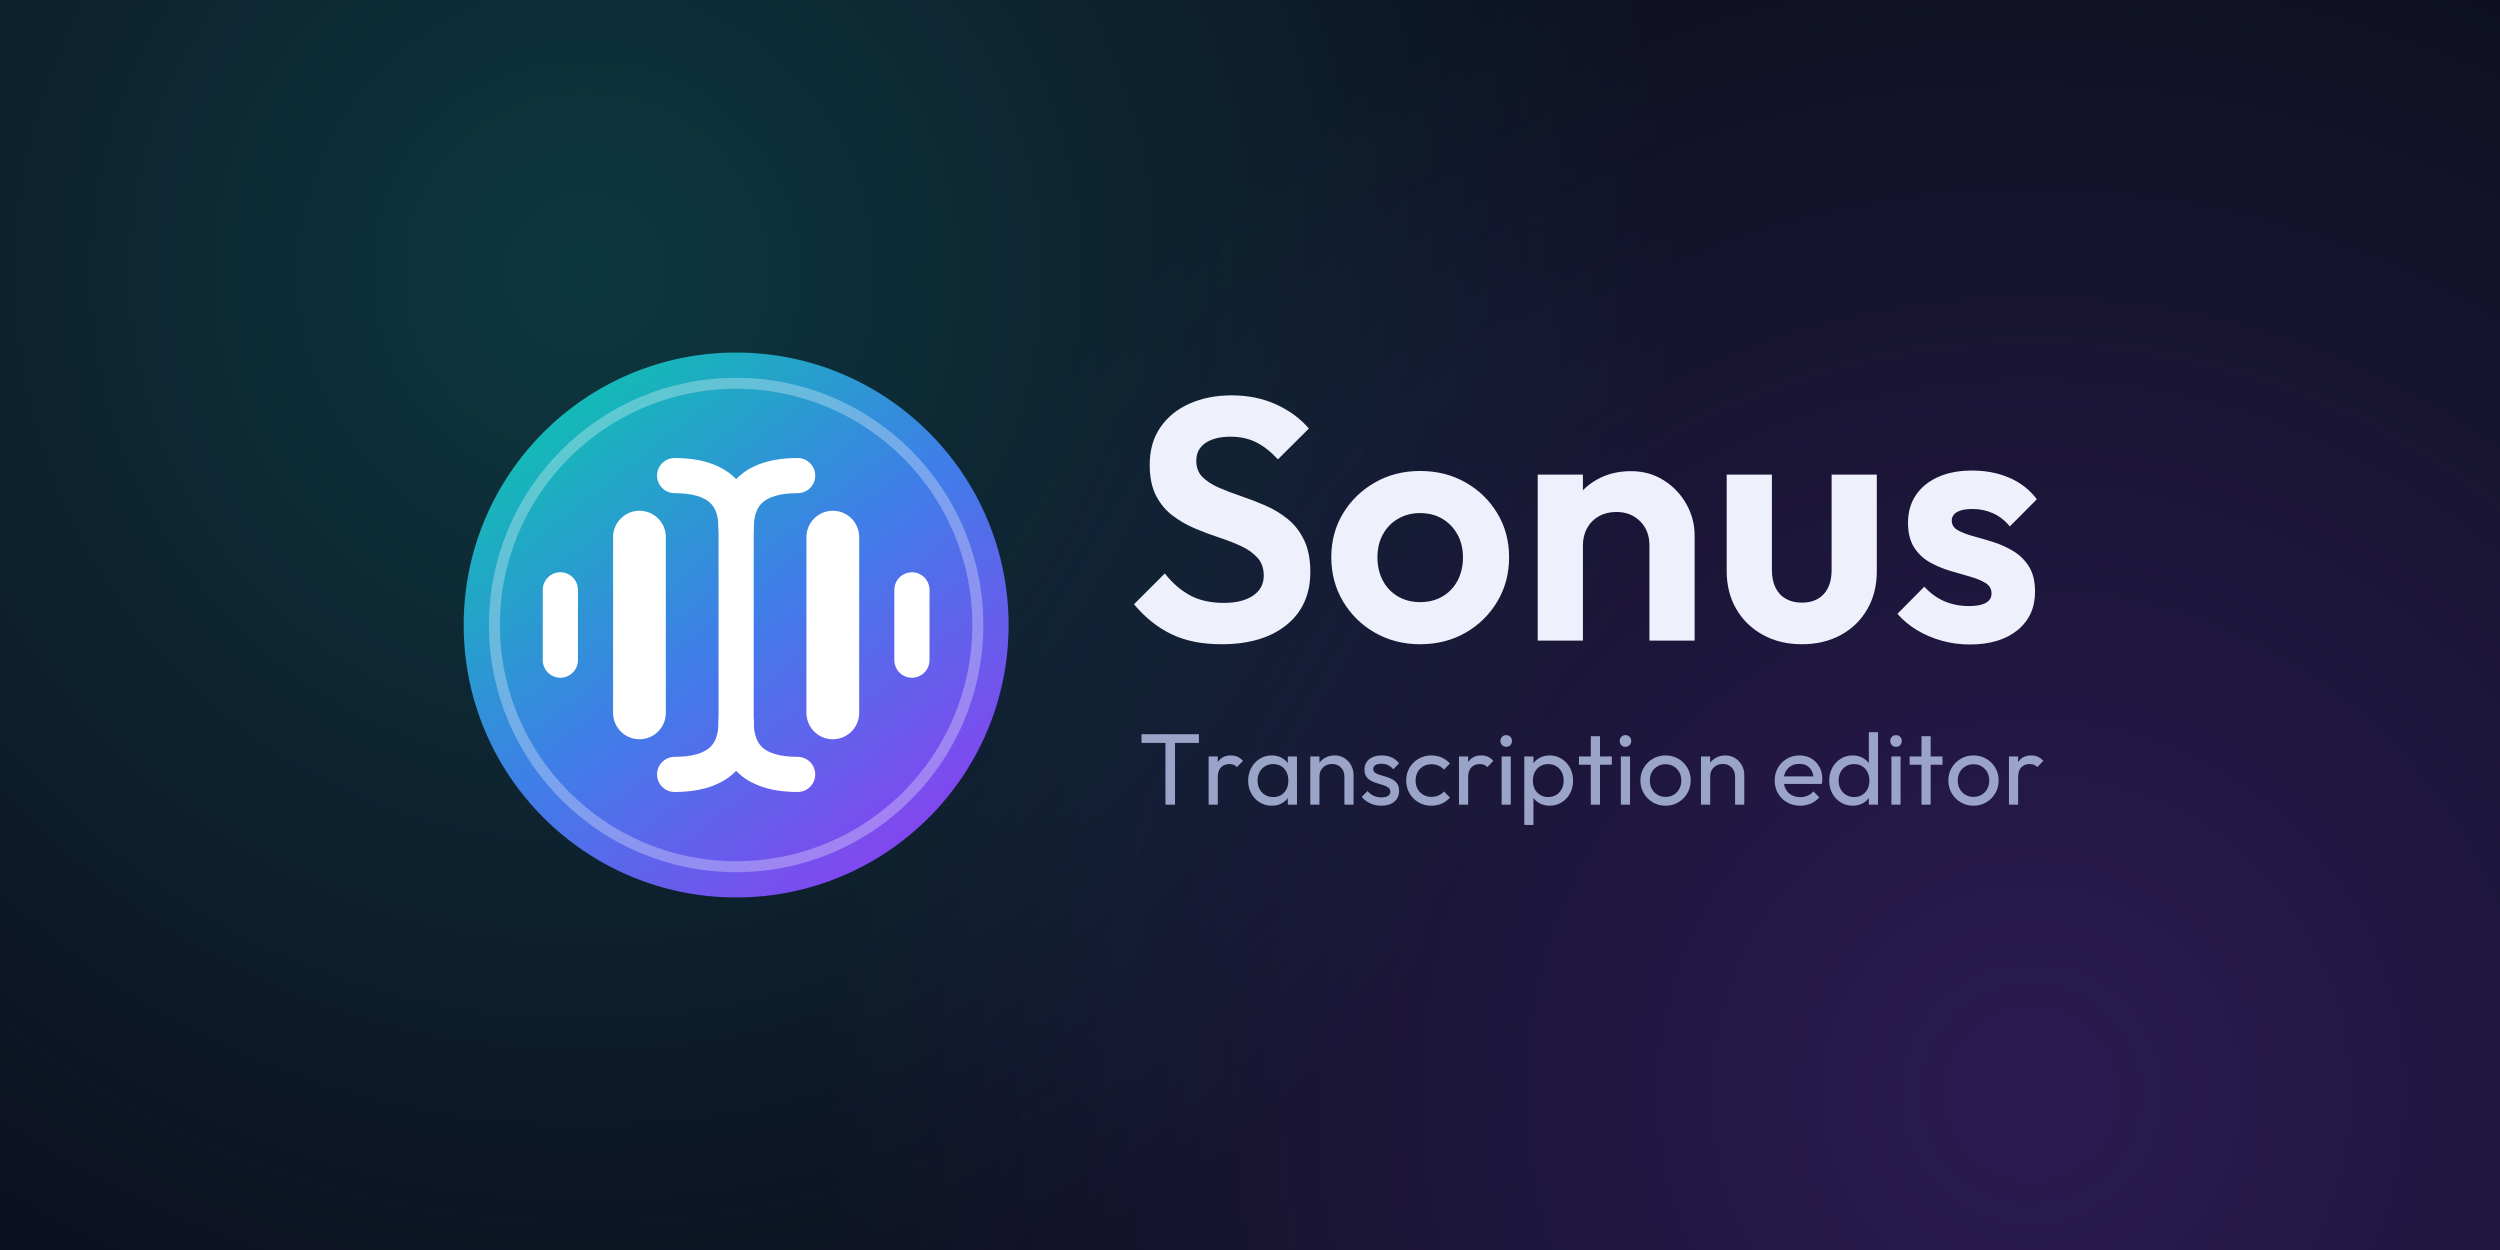
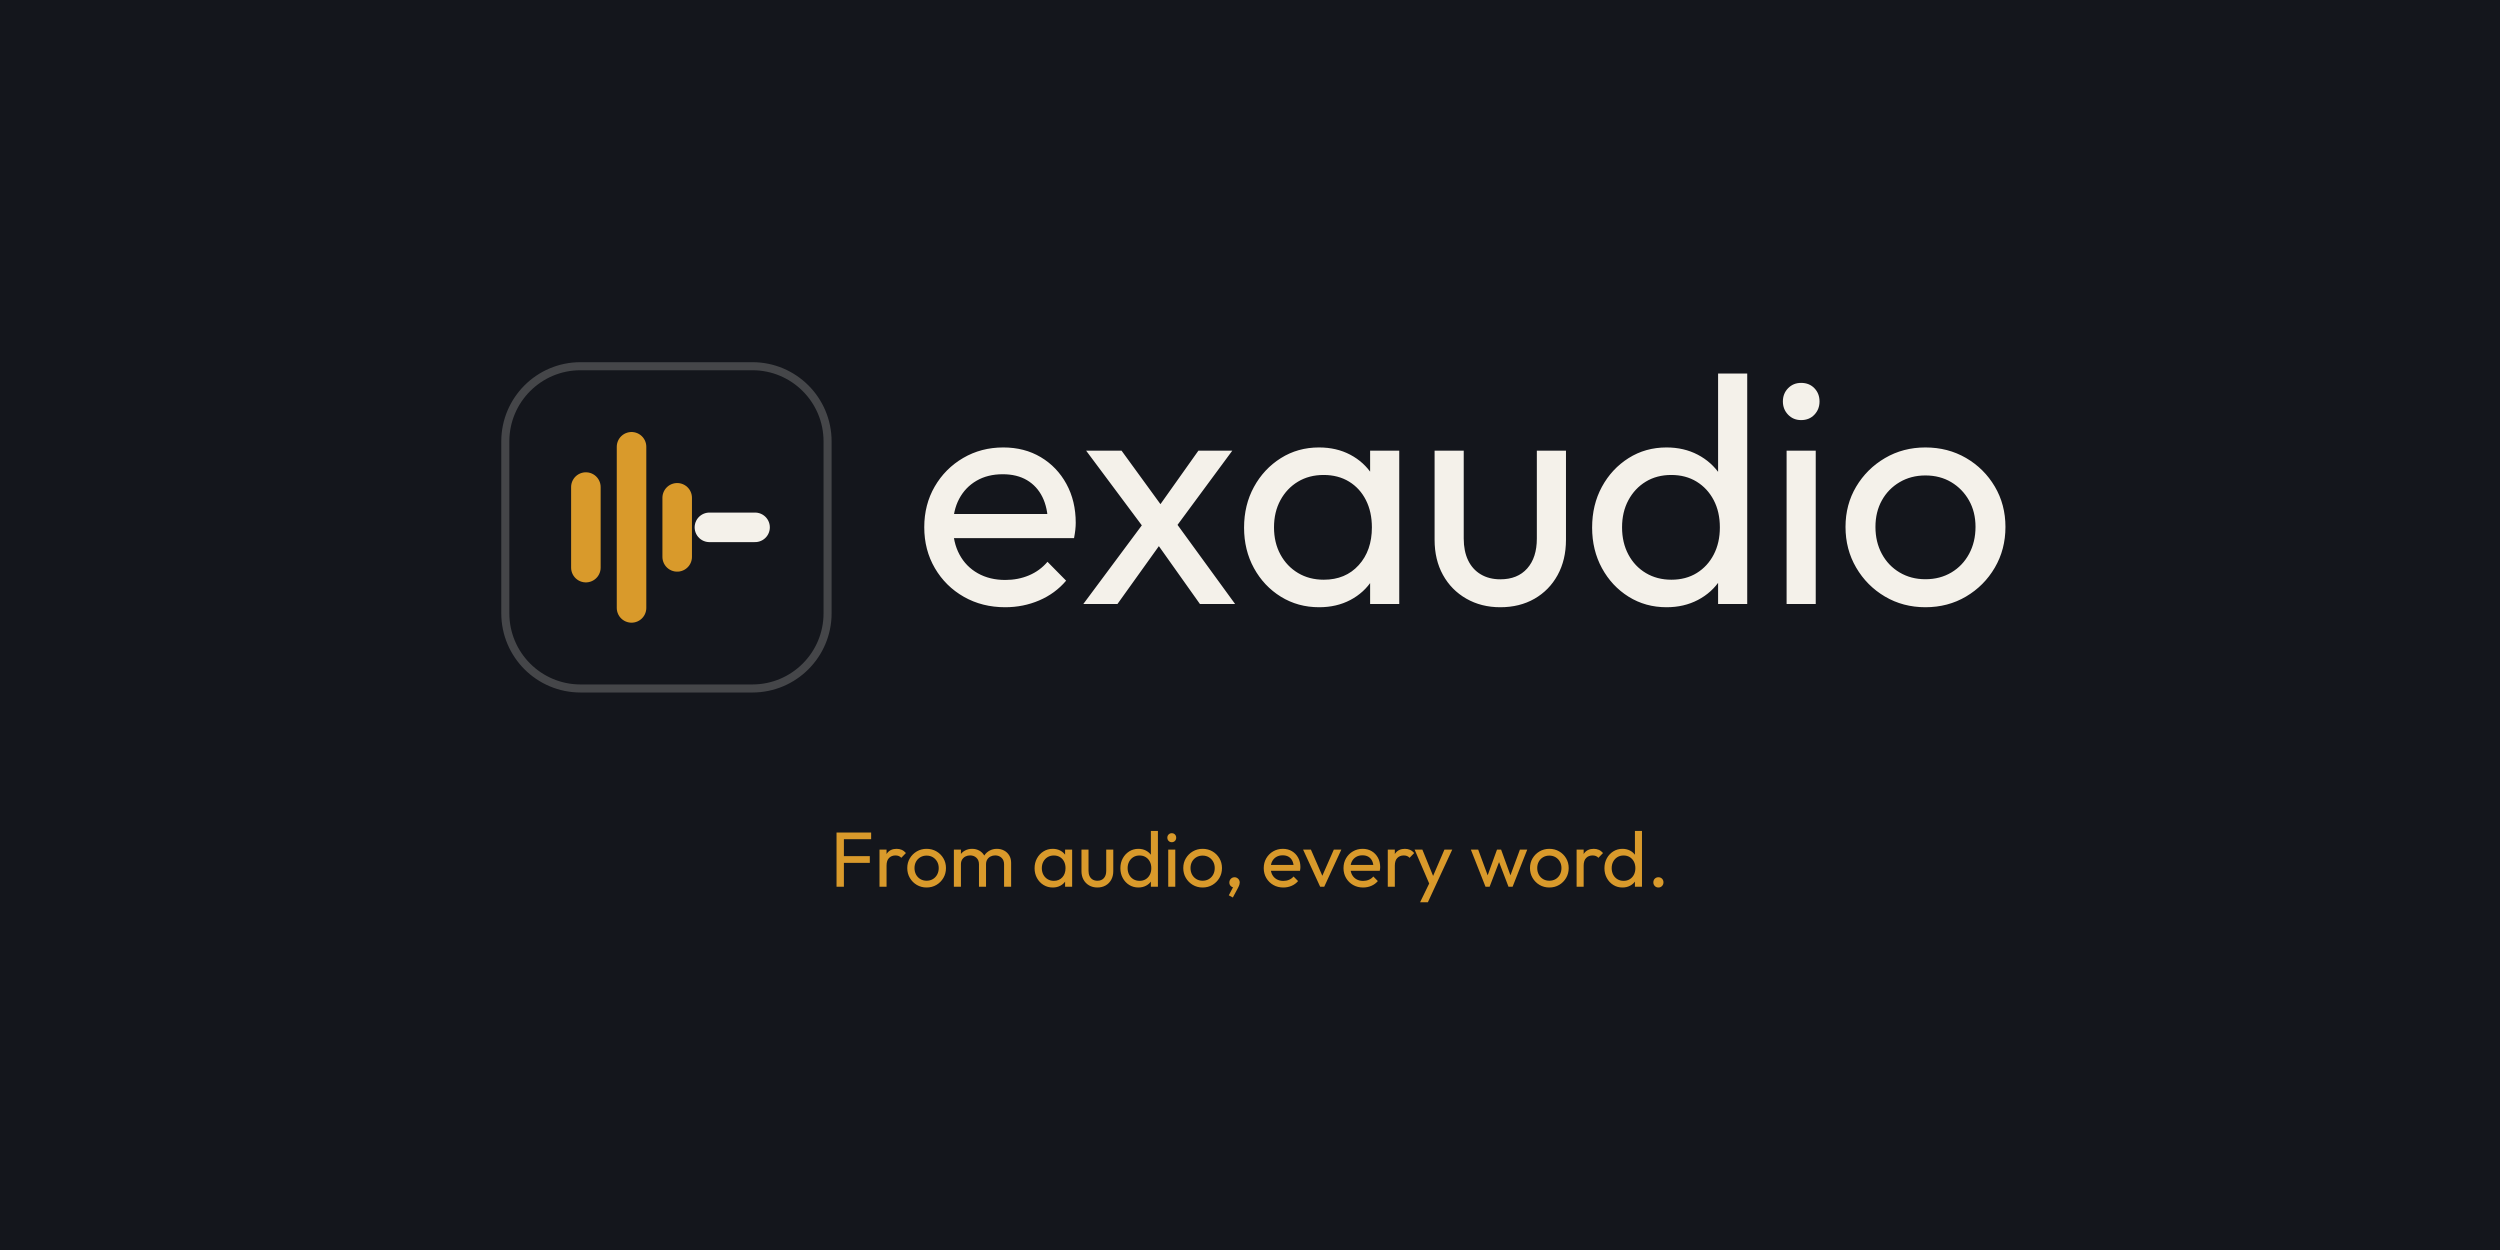
<svg xmlns="http://www.w3.org/2000/svg" viewBox="0 0 1280 640" width="1280" height="640">
-   <defs>
-     <linearGradient id="sonus-disk" x1="10" y1="4" x2="54" y2="60" gradientUnits="userSpaceOnUse">
-       <stop offset="0" stop-color="#0ec2b0" />
-       <stop offset=".5" stop-color="#3f7ee8" />
-       <stop offset="1" stop-color="#8b3ff0" />
-     </linearGradient>
-     <radialGradient id="glow-teal" cx="300" cy="140" r="560" gradientUnits="userSpaceOnUse">
-       <stop offset="0" stop-color="#0ec2b0" stop-opacity=".22" />
-       <stop offset="1" stop-color="#0ec2b0" stop-opacity="0" />
-     </radialGradient>
-     <radialGradient id="glow-violet" cx="1040" cy="560" r="620" gradientUnits="userSpaceOnUse">
-       <stop offset="0" stop-color="#8b3ff0" stop-opacity=".24" />
-       <stop offset="1" stop-color="#8b3ff0" stop-opacity="0" />
-     </radialGradient>
-   </defs>
-   <rect width="1280" height="640" fill="#0d1020" />
-   <rect width="1280" height="640" fill="url(#glow-teal)" />
-   <rect width="1280" height="640" fill="url(#glow-violet)" />
-   <g transform="translate(232.9 176.0) scale(4.5)">
-     <circle cx="32" cy="32" r="31" fill="url(#sonus-disk)" />
-     <circle cx="32" cy="32" r="27.5" fill="none" stroke="#fff" stroke-opacity=".3" stroke-width="1.25" />
-     <g fill="none" stroke="#fff" stroke-linecap="round" stroke-linejoin="round">
-       <path d="M12 28V36M52 28V36" stroke-width="4" />
-       <path d="M21 22V42M43 22V42" stroke-width="6" />
-       <path d="M32 20V44" stroke-width="4" />
-       <path d="M25 15Q32 15 32 21Q32 15 39 15M25 49Q32 49 32 43Q32 49 39 49" stroke-width="4" />
+   <rect width="1280" height="640" fill="#14161C" />
+   <g transform="translate(253.2206 182) scale(2.75)">
+     <rect x="2" y="2" width="60" height="60" rx="14" fill="#14161C" />
+     <g stroke="#D99A2B" stroke-width="5.5" stroke-linecap="round">
+       <path d="M17 24.5V39.5" />
+       <path d="M25.5 17V47" />
+       <path d="M34 26.5V37.5" />
    </g>
+     <path d="M40 32H48.5" stroke="#F4F1EA" stroke-width="5.5" stroke-linecap="round" />
+     <rect x="2" y="2" width="60" height="60" rx="14" fill="none" stroke="#F4F1EA" stroke-opacity="0.22" stroke-width="1.5" />
  </g>
-   <path fill="#eef1fb" transform="translate(576.9 328)" d="M48.49 1.85Q33.53 1.85 22.9 -3.28Q12.28 -8.4 3.7 -18.61L19.49 -34.41Q25.04 -27.24 32.21 -23.28Q39.38 -19.32 49.72 -19.32Q59.18 -19.32 64.66 -23.03Q70.14 -26.75 70.14 -33.26Q70.14 -38.85 66.97 -42.39Q63.8 -45.94 58.61 -48.36Q53.42 -50.78 47.17 -52.82Q40.92 -54.87 34.69 -57.53Q28.47 -60.19 23.28 -64.17Q18.08 -68.16 14.92 -74.38Q11.75 -80.61 11.75 -90.07Q11.75 -101.29 17.23 -109.23Q22.7 -117.17 32.21 -121.37Q41.71 -125.58 53.72 -125.58Q66.35 -125.58 76.56 -120.89Q86.77 -116.2 93.24 -108.59L77.4 -92.8Q71.98 -98.69 66.24 -101.55Q60.5 -104.41 53.24 -104.41Q45.01 -104.41 40.3 -101.2Q35.6 -97.99 35.6 -92.09Q35.6 -86.94 38.76 -83.78Q41.93 -80.61 47.12 -78.34Q52.32 -76.08 58.56 -73.96Q64.81 -71.85 71.04 -69.15Q77.26 -66.44 82.46 -62.22Q87.65 -57.99 90.82 -51.44Q93.98 -44.88 93.98 -35.11Q93.98 -17.91 81.8 -8.03Q69.61 1.85 48.49 1.85ZM150.22 1.85Q137.41 1.85 127.09 -4.05Q116.78 -9.94 110.75 -20.06Q104.72 -30.18 104.72 -42.68Q104.72 -55.18 110.73 -65.12Q116.73 -75.06 127.05 -80.96Q137.37 -86.86 150.17 -86.86Q163.11 -86.86 173.4 -81.03Q183.7 -75.2 189.73 -65.19Q195.76 -55.18 195.76 -42.68Q195.76 -30.18 189.75 -20.06Q183.74 -9.94 173.45 -4.05Q163.15 1.85 150.22 1.85ZM150.17 -19.71Q156.68 -19.71 161.66 -22.62Q166.63 -25.52 169.38 -30.73Q172.13 -35.95 172.13 -42.64Q172.13 -49.32 169.29 -54.41Q166.45 -59.49 161.57 -62.39Q156.68 -65.3 150.17 -65.3Q143.84 -65.3 138.86 -62.37Q133.89 -59.44 131.12 -54.36Q128.35 -49.28 128.35 -42.59Q128.35 -35.95 131.12 -30.73Q133.89 -25.52 138.86 -22.62Q143.84 -19.71 150.17 -19.71ZM267.61 0V-48.71Q267.61 -56.32 262.86 -61.09Q258.1 -65.87 250.7 -65.87Q245.66 -65.87 241.79 -63.71Q237.91 -61.56 235.73 -57.66Q233.55 -53.77 233.55 -48.71L224.53 -53.37Q224.53 -63.27 228.87 -70.77Q233.2 -78.28 240.84 -82.52Q248.48 -86.77 258.16 -86.77Q267.56 -86.77 274.93 -82.1Q282.3 -77.44 286.53 -69.92Q290.75 -62.39 290.75 -53.86V0ZM210.41 0V-85.01H233.55V0ZM345.62 1.85Q334.45 1.85 325.71 -2.95Q316.98 -7.74 312.07 -16.19Q307.16 -24.64 307.16 -35.69V-85.01H330.31V-36.26Q330.31 -30.97 332.11 -27.22Q333.9 -23.47 337.39 -21.46Q340.87 -19.45 345.66 -19.45Q352.88 -19.45 356.88 -23.85Q360.89 -28.25 360.89 -36.26V-85.01H384.03V-35.68Q384.03 -24.51 379.15 -16.06Q374.26 -7.61 365.61 -2.88Q356.95 1.85 345.62 1.85ZM431.6 1.98Q424.29 1.98 417.38 0.07Q410.48 -1.85 404.65 -5.35Q398.82 -8.84 394.59 -13.73L408.36 -27.63Q412.72 -22.75 418.48 -20.22Q424.25 -17.69 431.29 -17.69Q436.92 -17.69 439.85 -19.34Q442.77 -20.99 442.77 -24.11Q442.77 -27.63 439.67 -29.52Q436.57 -31.42 431.68 -32.8Q426.8 -34.19 421.39 -35.79Q415.98 -37.4 411.07 -40.17Q406.16 -42.94 403.08 -47.81Q400 -52.67 400 -60.37Q400 -68.51 404.01 -74.47Q408.01 -80.43 415.36 -83.75Q422.71 -87.08 432.78 -87.08Q443.3 -87.08 451.86 -83.4Q460.42 -79.73 465.96 -72.38L452.14 -58.48Q448.27 -63.14 443.39 -65.27Q438.5 -67.41 433 -67.41Q427.81 -67.41 425.11 -65.85Q422.4 -64.28 422.4 -61.42Q422.4 -58.3 425.48 -56.54Q428.56 -54.78 433.44 -53.46Q438.33 -52.14 443.72 -50.45Q449.11 -48.75 453.99 -45.78Q458.88 -42.81 461.96 -37.88Q465.04 -32.96 465.04 -25.08Q465.04 -12.63 456.02 -5.32Q447 1.98 431.6 1.98Z" />
-   <path fill="#9aa4c8" transform="translate(582.9 412)" d="M13.81 0V-35.06H18.71V0ZM1.57 -31.62V-36.09H30.94V-31.62ZM35.92 0V-24.7H40.61V0ZM40.61 -14.07 38.86 -14.88Q38.86 -19.58 41.04 -22.4Q43.23 -25.22 47.33 -25.22Q49.18 -25.22 50.69 -24.56Q52.21 -23.89 53.51 -22.43L50.43 -19.24Q49.65 -20.09 48.7 -20.45Q47.76 -20.81 46.53 -20.81Q43.94 -20.81 42.28 -19.14Q40.61 -17.47 40.61 -14.07ZM68.24 0.52Q64.82 0.52 62.07 -1.18Q59.33 -2.87 57.74 -5.78Q56.15 -8.68 56.15 -12.3Q56.15 -15.95 57.74 -18.86Q59.33 -21.77 62.07 -23.5Q64.8 -25.22 68.21 -25.22Q71.04 -25.22 73.25 -24.05Q75.47 -22.88 76.81 -20.81Q78.16 -18.75 78.3 -16.07V-8.64Q78.14 -5.97 76.82 -3.89Q75.49 -1.82 73.27 -0.65Q71.06 0.52 68.24 0.52ZM68.99 -3.91Q72.49 -3.91 74.61 -6.26Q76.74 -8.61 76.74 -12.34Q76.74 -14.85 75.77 -16.75Q74.8 -18.65 73.05 -19.72Q71.3 -20.79 68.97 -20.79Q66.62 -20.79 64.83 -19.71Q63.04 -18.63 62 -16.72Q60.97 -14.82 60.97 -12.35Q60.97 -9.88 62 -7.98Q63.04 -6.07 64.84 -4.99Q66.65 -3.91 68.99 -3.91ZM76.45 0V-6.63L77.31 -12.67L76.45 -18.64V-24.7H81.15V0ZM105.43 0V-14.38Q105.43 -17.22 103.68 -19.03Q101.93 -20.84 99.13 -20.84Q97.23 -20.84 95.77 -20.01Q94.31 -19.19 93.49 -17.73Q92.66 -16.28 92.66 -14.39L90.71 -15.48Q90.71 -18.3 91.98 -20.49Q93.25 -22.68 95.47 -23.95Q97.69 -25.22 100.49 -25.22Q103.3 -25.22 105.48 -23.82Q107.65 -22.43 108.89 -20.16Q110.12 -17.89 110.12 -15.31V0ZM87.97 0V-24.7H92.66V0ZM124.31 0.52Q122.26 0.52 120.4 -0.03Q118.53 -0.57 116.99 -1.57Q115.44 -2.57 114.28 -3.98L117.29 -6.99Q118.65 -5.36 120.43 -4.55Q122.2 -3.74 124.4 -3.74Q126.58 -3.74 127.76 -4.49Q128.95 -5.24 128.95 -6.62Q128.95 -7.97 127.99 -8.72Q127.04 -9.48 125.52 -9.96Q124.01 -10.45 122.33 -10.93Q120.65 -11.41 119.14 -12.19Q117.62 -12.97 116.67 -14.35Q115.71 -15.72 115.71 -17.94Q115.71 -20.18 116.79 -21.8Q117.86 -23.43 119.83 -24.32Q121.8 -25.22 124.53 -25.22Q127.43 -25.22 129.69 -24.19Q131.96 -23.17 133.43 -21.14L130.43 -18.13Q129.35 -19.51 127.83 -20.23Q126.31 -20.96 124.37 -20.96Q122.36 -20.96 121.28 -20.24Q120.2 -19.53 120.2 -18.3Q120.2 -17.07 121.15 -16.38Q122.11 -15.69 123.62 -15.24Q125.14 -14.78 126.81 -14.29Q128.49 -13.79 130.01 -12.96Q131.52 -12.13 132.48 -10.72Q133.43 -9.32 133.43 -7.02Q133.43 -3.55 130.97 -1.51Q128.5 0.52 124.31 0.52ZM149.98 0.52Q146.34 0.52 143.4 -1.18Q140.46 -2.89 138.77 -5.82Q137.07 -8.76 137.07 -12.38Q137.07 -16.02 138.77 -18.92Q140.46 -21.83 143.4 -23.52Q146.34 -25.22 149.98 -25.22Q152.81 -25.22 155.27 -24.14Q157.73 -23.06 159.46 -21.07L156.38 -17.95Q155.21 -19.3 153.56 -20.01Q151.92 -20.71 149.98 -20.71Q147.63 -20.71 145.79 -19.63Q143.96 -18.55 142.93 -16.69Q141.89 -14.83 141.89 -12.38Q141.89 -9.95 142.93 -8.05Q143.96 -6.16 145.79 -5.08Q147.63 -3.99 149.98 -3.99Q151.93 -3.99 153.58 -4.69Q155.23 -5.39 156.42 -6.76L159.5 -3.64Q157.75 -1.64 155.28 -0.56Q152.81 0.52 149.98 0.52ZM164.1 0V-24.7H168.79V0ZM168.79 -14.07 167.04 -14.88Q167.04 -19.58 169.22 -22.4Q171.4 -25.22 175.51 -25.22Q177.36 -25.22 178.87 -24.56Q180.39 -23.89 181.69 -22.43L178.61 -19.24Q177.83 -20.09 176.88 -20.45Q175.94 -20.81 174.71 -20.81Q172.12 -20.81 170.46 -19.14Q168.79 -17.47 168.79 -14.07ZM185.93 0V-24.7H190.62V0ZM188.27 -29.63Q187 -29.63 186.17 -30.5Q185.33 -31.37 185.33 -32.63Q185.33 -33.9 186.17 -34.76Q187 -35.62 188.27 -35.62Q189.58 -35.62 190.4 -34.76Q191.23 -33.9 191.23 -32.63Q191.23 -31.37 190.4 -30.5Q189.58 -29.63 188.27 -29.63ZM210.53 0.52Q207.71 0.52 205.47 -0.66Q203.23 -1.83 201.88 -3.91Q200.52 -5.98 200.37 -8.64V-16.07Q200.52 -18.76 201.9 -20.83Q203.28 -22.89 205.53 -24.06Q207.78 -25.22 210.53 -25.22Q213.93 -25.22 216.64 -23.5Q219.36 -21.79 220.94 -18.88Q222.52 -15.96 222.52 -12.3Q222.52 -8.68 220.95 -5.78Q219.38 -2.87 216.65 -1.18Q213.93 0.52 210.53 0.52ZM197.53 10.35V-24.7H202.23V-18.21L201.36 -12.21L202.23 -6.2V10.35ZM209.75 -3.91Q212.09 -3.91 213.88 -4.99Q215.66 -6.06 216.68 -7.97Q217.7 -9.88 217.7 -12.35Q217.7 -14.83 216.68 -16.74Q215.66 -18.64 213.88 -19.71Q212.11 -20.79 209.79 -20.79Q207.48 -20.79 205.7 -19.71Q203.92 -18.64 202.93 -16.74Q201.94 -14.83 201.94 -12.34Q201.94 -9.87 202.92 -7.96Q203.9 -6.06 205.68 -4.99Q207.45 -3.91 209.75 -3.91ZM231.59 0V-35.05H236.29V0ZM225.52 -20.45V-24.7H242.35V-20.45ZM246.97 0V-24.7H251.67V0ZM249.31 -29.63Q248.05 -29.63 247.21 -30.5Q246.38 -31.37 246.38 -32.63Q246.38 -33.9 247.21 -34.76Q248.05 -35.62 249.31 -35.62Q250.63 -35.62 251.45 -34.76Q252.28 -33.9 252.28 -32.63Q252.28 -31.37 251.45 -30.5Q250.63 -29.63 249.31 -29.63ZM269.85 0.52Q266.25 0.52 263.33 -1.2Q260.42 -2.92 258.7 -5.86Q256.98 -8.8 256.98 -12.41Q256.98 -16.02 258.7 -18.9Q260.42 -21.79 263.33 -23.5Q266.25 -25.22 269.85 -25.22Q273.48 -25.22 276.4 -23.52Q279.32 -21.83 281.03 -18.92Q282.75 -16.02 282.75 -12.41Q282.75 -8.79 281.03 -5.86Q279.32 -2.92 276.4 -1.2Q273.48 0.52 269.85 0.52ZM269.85 -3.99Q272.21 -3.99 274.03 -5.08Q275.86 -6.16 276.89 -8.08Q277.93 -10 277.93 -12.43Q277.93 -14.83 276.87 -16.69Q275.82 -18.55 274.01 -19.63Q272.21 -20.71 269.85 -20.71Q267.54 -20.71 265.71 -19.63Q263.87 -18.55 262.84 -16.69Q261.81 -14.83 261.81 -12.41Q261.81 -9.98 262.84 -8.07Q263.87 -6.16 265.71 -5.08Q267.54 -3.99 269.85 -3.99ZM305.47 0V-14.38Q305.47 -17.22 303.73 -19.03Q301.98 -20.84 299.18 -20.84Q297.27 -20.84 295.82 -20.01Q294.36 -19.19 293.53 -17.73Q292.71 -16.28 292.71 -14.39L290.76 -15.48Q290.76 -18.3 292.03 -20.49Q293.29 -22.68 295.51 -23.95Q297.73 -25.22 300.54 -25.22Q303.34 -25.22 305.52 -23.82Q307.7 -22.43 308.93 -20.16Q310.17 -17.89 310.17 -15.31V0ZM288.01 0V-24.7H292.71V0ZM338.77 0.52Q335.06 0.52 332.11 -1.16Q329.16 -2.83 327.44 -5.77Q325.73 -8.7 325.73 -12.36Q325.73 -16.02 327.41 -18.92Q329.09 -21.83 331.99 -23.52Q334.89 -25.22 338.45 -25.22Q341.87 -25.22 344.5 -23.65Q347.13 -22.09 348.63 -19.34Q350.13 -16.6 350.13 -13.08Q350.13 -12.56 350.06 -11.96Q350 -11.36 349.86 -10.61H329.02V-14.49H347.37L345.66 -13Q345.63 -15.48 344.76 -17.24Q343.89 -18.99 342.28 -19.95Q340.66 -20.9 338.36 -20.9Q335.95 -20.9 334.15 -19.86Q332.34 -18.81 331.35 -16.94Q330.36 -15.07 330.36 -12.51Q330.36 -9.92 331.4 -7.97Q332.45 -6.02 334.36 -4.95Q336.27 -3.87 338.78 -3.87Q340.85 -3.87 342.6 -4.62Q344.36 -5.36 345.58 -6.8L348.58 -3.76Q346.81 -1.68 344.25 -0.58Q341.68 0.52 338.77 0.52ZM365.64 0.52Q362.24 0.52 359.53 -1.18Q356.82 -2.87 355.23 -5.78Q353.65 -8.68 353.65 -12.31Q353.65 -15.98 355.23 -18.88Q356.81 -21.79 359.53 -23.5Q362.24 -25.22 365.64 -25.22Q368.43 -25.22 370.66 -24.06Q372.89 -22.89 374.28 -20.83Q375.66 -18.76 375.8 -16.07V-8.64Q375.65 -5.98 374.3 -3.91Q372.94 -1.83 370.7 -0.66Q368.46 0.52 365.64 0.52ZM366.42 -3.91Q368.76 -3.91 370.51 -4.99Q372.26 -6.07 373.25 -7.97Q374.23 -9.87 374.23 -12.34Q374.23 -14.85 373.23 -16.74Q372.24 -18.63 370.49 -19.71Q368.73 -20.79 366.4 -20.79Q364.06 -20.79 362.29 -19.71Q360.52 -18.63 359.5 -16.73Q358.47 -14.83 358.47 -12.35Q358.47 -9.88 359.49 -7.97Q360.51 -6.06 362.31 -4.99Q364.11 -3.91 366.42 -3.91ZM378.64 0H373.94V-6.63L374.82 -12.67L373.94 -18.64V-37.13H378.64ZM385.5 0V-24.7H390.19V0ZM387.84 -29.63Q386.58 -29.63 385.74 -30.5Q384.9 -31.37 384.9 -32.63Q384.9 -33.9 385.74 -34.76Q386.58 -35.62 387.84 -35.62Q389.15 -35.62 389.98 -34.76Q390.81 -33.9 390.81 -32.63Q390.81 -31.37 389.98 -30.5Q389.15 -29.63 387.84 -29.63ZM400.91 0V-35.05H405.6V0ZM394.84 -20.45V-24.7H411.66V-20.45ZM427.52 0.52Q423.92 0.52 421 -1.2Q418.08 -2.92 416.36 -5.86Q414.65 -8.8 414.65 -12.41Q414.65 -16.02 416.36 -18.9Q418.08 -21.79 421 -23.5Q423.92 -25.22 427.52 -25.22Q431.15 -25.22 434.06 -23.52Q436.98 -21.83 438.7 -18.92Q440.41 -16.02 440.41 -12.41Q440.41 -8.79 438.7 -5.86Q436.98 -2.92 434.06 -1.2Q431.15 0.52 427.52 0.52ZM427.52 -3.99Q429.87 -3.99 431.7 -5.08Q433.52 -6.16 434.56 -8.08Q435.59 -10 435.59 -12.43Q435.59 -14.83 434.54 -16.69Q433.49 -18.55 431.68 -19.63Q429.87 -20.71 427.52 -20.71Q425.2 -20.71 423.37 -19.63Q421.54 -18.55 420.5 -16.69Q419.47 -14.83 419.47 -12.41Q419.47 -9.98 420.5 -8.07Q421.54 -6.16 423.37 -5.08Q425.2 -3.99 427.52 -3.99ZM445.68 0V-24.7H450.37V0ZM450.37 -14.07 448.62 -14.88Q448.62 -19.58 450.8 -22.4Q452.99 -25.22 457.09 -25.22Q458.94 -25.22 460.45 -24.56Q461.97 -23.89 463.27 -22.43L460.19 -19.24Q459.41 -20.09 458.46 -20.45Q457.52 -20.81 456.29 -20.81Q453.7 -20.81 452.04 -19.14Q450.37 -17.47 450.37 -14.07Z" />
+   <path fill="#F4F1EA" transform="translate(467.4363 309.2507) scale(0.16527 -0.16527)" d="M285.75 -10.0Q214.5 -10.0 157.75 22.25Q101.0 54.5 68.0 110.875Q35.0 167.25 35.0 237.75Q35.0 308 67.375 363.875Q99.75 419.75 155.5 452.375Q211.25 485.0 279.75 485.0Q345.5 485.0 396.0 454.875Q446.5 424.75 475.375 372.0Q504.25 319.25 504.25 251.5Q504.25 241.5 503.0 230.0Q501.75 218.5 499.0 204H98.25V278.75H451.25L418.25 250.0Q417.75 297.75 401.0 331.5Q384.25 365.25 353.25 383.625Q322.25 402.0 278.0 402Q231.5 402.0 196.875 381.875Q162.25 361.75 143.125 325.75Q124.0 289.75 124.0 240.5Q124.0 190.75 144.125 153.25Q164.25 115.75 201.0 95.125Q237.75 74.5 286.0 74.5Q325.75 74.5 359.5 88.75Q393.25 103.0 416.75 130.75L474.5 72.25Q440.5 32.25 391.125 11.125Q341.75 -10.0 285.75 -10.0ZM889.0 0 741.25 208.25 724.0 223.5 536.5 475.0H646.25L781.0 289.75L797.5 275.5L998.0 0ZM527.75 0.0 723.75 263.5 775.25 198.0 633.5 0.0ZM804.75 225.0 752.5 289.25 884.25 475.0H989.25ZM1258.25 -10.0Q1192.5 -10.0 1139.75 22.625Q1087.0 55.25 1056.375 111.125Q1025.75 167.0 1025.75 236.5Q1025.75 306.75 1056.375 362.75Q1087.0 418.75 1139.625 451.875Q1192.25 485.0 1257.75 485.0Q1312.25 485.0 1354.75 462.5Q1397.25 440.0 1423.125 400.25Q1449.0 360.5 1451.75 309.0V166.25Q1448.75 114.75 1423.25 74.875Q1397.75 35.0 1355.125 12.5Q1312.5 -10.0 1258.25 -10.0ZM1272.75 75.25Q1340.0 75.25 1380.875 120.375Q1421.75 165.5 1421.75 237.25Q1421.75 285.5 1403.125 322.125Q1384.5 358.75 1350.875 379.25Q1317.25 399.75 1272.25 399.75Q1227.25 399.75 1192.75 379.0Q1158.25 358.25 1138.375 321.625Q1118.5 285.0 1118.5 237.5Q1118.5 190.0 1138.375 153.375Q1158.25 116.75 1193.0 96.0Q1227.75 75.25 1272.75 75.25ZM1416.25 0.0V127.5L1432.75 243.75L1416.25 358.5V475.0H1506.5V0.0ZM1819.5 -10.0Q1760.547 -10.0 1714.148 16.625Q1667.75 43.25 1641.875 90.135Q1616.0 137.019 1616.0 198.845V475H1706.25V202.75Q1706.25 163.75 1719.75 135.5Q1733.25 107.25 1759.0 91.875Q1784.75 76.5 1819.746 76.5Q1873.0 76.5 1902.875 110.125Q1932.75 143.75 1932.75 202.75V475.0H2023.0V198.75Q2023.0 136.75 1997.125 89.625Q1971.25 42.5 1925.397 16.25Q1879.545 -10.0 1819.5 -10.0ZM2334.5 -10.0Q2269.25 -10.0 2217.039 22.605Q2164.828 55.211 2134.414 111.105Q2104.0 167 2104.0 236.659Q2104.0 307.341 2134.375 363.171Q2164.75 419.0 2216.981 452.0Q2269.212 485.0 2334.5 485.0Q2388.25 485.0 2431.125 462.625Q2474.0 440.25 2500.625 400.5Q2527.25 360.75 2530.0 309V166.25Q2527.0 115 2501.0 75.125Q2475.0 35.25 2431.875 12.625Q2388.75 -10.0 2334.5 -10.0ZM2349.5 75.25Q2394.5 75.25 2428.165 95.998Q2461.829 116.747 2480.79 153.248Q2499.75 189.75 2499.75 237.25Q2499.75 285.54 2480.592 321.949Q2461.435 358.358 2427.717 379.054Q2394.0 399.75 2349.125 399.75Q2304.25 399.75 2270.183 378.988Q2236.116 358.226 2216.433 321.701Q2196.75 285.175 2196.75 237.5Q2196.75 190.0 2216.314 153.28Q2235.878 116.56 2270.491 95.905Q2305.105 75.25 2349.5 75.25ZM2584.5 0.0H2494.25V127.5L2511.0 243.75L2494.25 358.5V714.0H2584.5ZM2706.5 0.0V475.0H2796.75V0.0ZM2751.5 569.75Q2727.25 569.75 2711.125 586.5Q2695.0 603.25 2695.0 627.5Q2695.0 652 2711.125 668.5Q2727.25 685.0 2751.5 685.0Q2776.75 685.0 2792.625 668.5Q2808.5 652.0 2808.5 627.5Q2808.5 603.25 2792.625 586.5Q2776.75 569.75 2751.5 569.75ZM3136.5 -10.0Q3067.25 -10.0 3011.125 23.125Q2955.0 56.25 2922.0 112.75Q2889.0 169.25 2889.0 238.75Q2889.0 308 2922.0 363.5Q2955.0 419 3011.125 452.0Q3067.25 485.0 3136.5 485.0Q3206.25 485.0 3262.375 452.375Q3318.5 419.75 3351.5 363.875Q3384.5 308.0 3384.5 238.75Q3384.5 169.0 3351.5 112.625Q3318.5 56.25 3262.375 23.125Q3206.25 -10.0 3136.5 -10.0ZM3136.5 76.75Q3181.75 76.75 3216.875 97.625Q3252.0 118.5 3271.875 155.375Q3291.75 192.25 3291.75 239.0Q3291.75 285.25 3271.5 321.0Q3251.25 356.75 3216.5 377.5Q3181.75 398.25 3136.5 398.25Q3092.0 398.25 3056.75 377.5Q3021.5 356.75 3001.625 321.0Q2981.75 285.25 2981.75 238.75Q2981.75 192.0 3001.625 155.25Q3021.5 118.5 3056.75 97.625Q3092.0 76.75 3136.5 76.75Z" />
+   <path fill="#D99A2B" transform="translate(425.035 454) scale(0.04 -0.04)" d="M81.75 0.0V694.0H176.0V0ZM145.5 305.25V391.25H507.75V305.25ZM145.5 608.0V694.0H524.75V608.0ZM631.75 0.0V475.0H722.0V0ZM722.0 270.5 688.25 286.25Q688.25 376.5 730.25 430.75Q772.25 485.0 851.25 485.0Q886.75 485.0 915.875 472.25Q945.0 459.5 970.0 431.25L910.75 370.0Q895.75 386.25 877.625 393.25Q859.5 400.25 835.75 400.25Q786.0 400.25 754.0 368.125Q722.0 336 722.0 270.5ZM1234.5 -10.0Q1165.25 -10.0 1109.125 23.125Q1053.0 56.25 1020.0 112.75Q987.0 169.25 987.0 238.75Q987.0 308 1020.0 363.5Q1053.0 419 1109.125 452.0Q1165.25 485.0 1234.5 485.0Q1304.25 485.0 1360.375 452.375Q1416.5 419.75 1449.5 363.875Q1482.5 308.0 1482.5 238.75Q1482.5 169.0 1449.5 112.625Q1416.5 56.25 1360.375 23.125Q1304.25 -10.0 1234.5 -10.0ZM1234.5 76.75Q1279.75 76.75 1314.875 97.625Q1350.0 118.5 1369.875 155.375Q1389.75 192.25 1389.75 239.0Q1389.75 285.25 1369.5 321.0Q1349.25 356.75 1314.5 377.5Q1279.75 398.25 1234.5 398.25Q1190.0 398.25 1154.75 377.5Q1119.5 356.75 1099.625 321.0Q1079.75 285.25 1079.75 238.75Q1079.75 192.0 1099.625 155.25Q1119.5 118.5 1154.75 97.625Q1190.0 76.75 1234.5 76.75ZM1583.75 0.0V475.0H1674.0V0ZM1905.0 0V287Q1905.0 340 1872.5 370.375Q1840.0 400.75 1791.25 400.75Q1758.25 400.75 1731.875 387.0Q1705.5 373.25 1689.75 348.0Q1674.0 322.75 1674.0 287.5L1636.5 305.75Q1636.5 360.25 1660.375 400.25Q1684.25 440.25 1725.125 462.625Q1766.0 485 1816.75 485.0Q1867.25 485.0 1907.625 463.0Q1948.0 441 1971.625 401.0Q1995.25 361.0 1995.25 305.5V0.0ZM2226.25 0.0V287.0Q2226.25 340.0 2193.75 370.375Q2161.25 400.75 2112.5 400.75Q2080.25 400.75 2053.5 387.0Q2026.75 373.25 2011.0 348.0Q1995.25 322.75 1995.25 287.5L1943.5 305.75Q1947.25 360.5 1973.5 400.375Q1999.75 440.25 2041.75 462.625Q2083.75 485.0 2134.25 485.0Q2185.5 485.0 2226.625 463.0Q2267.75 441.0 2292.125 400.875Q2316.5 360.75 2316.5 305.25V0.0ZM2849.25 -10.0Q2783.5 -10.0 2730.75 22.625Q2678.0 55.25 2647.375 111.125Q2616.75 167.0 2616.75 236.5Q2616.75 306.75 2647.375 362.75Q2678.0 418.75 2730.625 451.875Q2783.25 485.0 2848.75 485.0Q2903.25 485.0 2945.75 462.5Q2988.25 440.0 3014.125 400.25Q3040.0 360.5 3042.75 309.0V166.25Q3039.75 114.75 3014.25 74.875Q2988.75 35.0 2946.125 12.5Q2903.5 -10.0 2849.25 -10.0ZM2863.75 75.25Q2931.0 75.25 2971.875 120.375Q3012.75 165.5 3012.75 237.25Q3012.75 285.5 2994.125 322.125Q2975.5 358.75 2941.875 379.25Q2908.25 399.75 2863.25 399.75Q2818.25 399.75 2783.75 379.0Q2749.25 358.25 2729.375 321.625Q2709.5 285.0 2709.5 237.5Q2709.5 190.0 2729.375 153.375Q2749.25 116.75 2784.0 96.0Q2818.75 75.25 2863.75 75.25ZM3007.25 0.0V127.5L3023.75 243.75L3007.25 358.5V475.0H3097.5V0.0ZM3420.5 -10.0Q3361.547 -10.0 3315.148 16.625Q3268.75 43.25 3242.875 90.135Q3217.0 137.019 3217.0 198.845V475H3307.25V202.75Q3307.25 163.75 3320.75 135.5Q3334.25 107.25 3360.0 91.875Q3385.75 76.5 3420.746 76.5Q3474.0 76.5 3503.875 110.125Q3533.75 143.75 3533.75 202.75V475.0H3624.0V198.75Q3624.0 136.75 3598.125 89.625Q3572.25 42.5 3526.397 16.25Q3480.545 -10.0 3420.5 -10.0ZM3945.5 -10.0Q3880.25 -10.0 3828.039 22.605Q3775.828 55.211 3745.414 111.105Q3715.0 167 3715.0 236.659Q3715.0 307.341 3745.375 363.171Q3775.75 419.0 3827.981 452.0Q3880.212 485.0 3945.5 485.0Q3999.25 485.0 4042.125 462.625Q4085.0 440.25 4111.625 400.5Q4138.25 360.75 4141.0 309V166.25Q4138.0 115 4112.0 75.125Q4086.0 35.25 4042.875 12.625Q3999.75 -10.0 3945.5 -10.0ZM3960.5 75.25Q4005.5 75.25 4039.165 95.998Q4072.829 116.747 4091.79 153.248Q4110.75 189.75 4110.75 237.25Q4110.75 285.54 4091.592 321.949Q4072.435 358.358 4038.717 379.054Q4005.0 399.75 3960.125 399.75Q3915.25 399.75 3881.183 378.988Q3847.116 358.226 3827.433 321.701Q3807.75 285.175 3807.75 237.5Q3807.75 190.0 3827.314 153.28Q3846.878 116.56 3881.491 95.905Q3916.105 75.25 3960.5 75.25ZM4195.5 0.0H4105.25V127.5L4122.0 243.75L4105.25 358.5V714.0H4195.5ZM4327.5 0.0V475.0H4417.75V0.0ZM4372.5 569.75Q4348.25 569.75 4332.125 586.5Q4316.0 603.25 4316.0 627.5Q4316.0 652 4332.125 668.5Q4348.25 685.0 4372.5 685.0Q4397.75 685.0 4413.625 668.5Q4429.5 652.0 4429.5 627.5Q4429.5 603.25 4413.625 586.5Q4397.75 569.75 4372.5 569.75ZM4767.5 -10.0Q4698.25 -10.0 4642.125 23.125Q4586.0 56.25 4553.0 112.75Q4520.0 169.25 4520.0 238.75Q4520.0 308 4553.0 363.5Q4586.0 419 4642.125 452.0Q4698.25 485.0 4767.5 485.0Q4837.25 485.0 4893.375 452.375Q4949.5 419.75 4982.5 363.875Q5015.5 308.0 5015.5 238.75Q5015.5 169.0 4982.5 112.625Q4949.5 56.25 4893.375 23.125Q4837.25 -10.0 4767.5 -10.0ZM4767.5 76.75Q4812.75 76.75 4847.875 97.625Q4883.0 118.5 4902.875 155.375Q4922.75 192.25 4922.75 239.0Q4922.75 285.25 4902.5 321.0Q4882.25 356.75 4847.5 377.5Q4812.75 398.25 4767.5 398.25Q4723.0 398.25 4687.75 377.5Q4652.5 356.75 4632.625 321.0Q4612.75 285.25 4612.75 238.75Q4612.75 192.0 4632.625 155.25Q4652.5 118.5 4687.75 97.625Q4723.0 76.75 4767.5 76.75ZM5102.75 -110.0 5165.25 9.0 5196.5 17.0Q5191.5 6.25 5184.0 -0.875Q5176.5 -8.0 5165.75 -8.0Q5144.75 -8.0 5127.25 9.375Q5109.75 26.75 5109.75 53.25Q5109.75 81.5 5129.0 101.375Q5148.25 121.25 5176.5 121.25Q5203.0 121.25 5222.875 101.375Q5242.75 81.5 5242.75 53.25Q5242.75 41.75 5238.25 26.25Q5233.75 10.75 5221.25 -13.5L5154.5 -138.0ZM5800.75 -10.0Q5729.5 -10.0 5672.75 22.25Q5616.0 54.5 5583.0 110.875Q5550.0 167.25 5550.0 237.75Q5550.0 308 5582.375 363.875Q5614.75 419.75 5670.5 452.375Q5726.25 485.0 5794.75 485.0Q5860.5 485.0 5911.0 454.875Q5961.5 424.75 5990.375 372.0Q6019.25 319.25 6019.25 251.5Q6019.25 241.5 6018.0 230.0Q6016.75 218.5 6014.0 204H5613.25V278.75H5966.25L5933.25 250.0Q5932.75 297.75 5916.0 331.5Q5899.25 365.25 5868.25 383.625Q5837.25 402.0 5793.0 402Q5746.5 402.0 5711.875 381.875Q5677.25 361.75 5658.125 325.75Q5639.0 289.75 5639.0 240.5Q5639.0 190.75 5659.125 153.25Q5679.25 115.75 5716.0 95.125Q5752.75 74.5 5801.0 74.5Q5840.75 74.5 5874.5 88.75Q5908.25 103.0 5931.75 130.75L5989.5 72.25Q5955.5 32.25 5906.125 11.125Q5856.75 -10.0 5800.75 -10.0ZM6272.0 0 6053.75 475.0H6153.75L6329.0 73.75H6270.75L6447.0 475H6543.25L6324.5 0.0ZM6821.75 -10.0Q6750.5 -10.0 6693.75 22.25Q6637.0 54.5 6604.0 110.875Q6571.0 167.25 6571.0 237.75Q6571.0 308 6603.375 363.875Q6635.75 419.75 6691.5 452.375Q6747.25 485.0 6815.75 485.0Q6881.5 485.0 6932.0 454.875Q6982.5 424.75 7011.375 372.0Q7040.25 319.25 7040.25 251.5Q7040.25 241.5 7039.0 230.0Q7037.75 218.5 7035.0 204H6634.25V278.75H6987.25L6954.25 250.0Q6953.75 297.75 6937.0 331.5Q6920.25 365.25 6889.25 383.625Q6858.25 402.0 6814.0 402Q6767.5 402.0 6732.875 381.875Q6698.25 361.75 6679.125 325.75Q6660.0 289.75 6660.0 240.5Q6660.0 190.75 6680.125 153.25Q6700.25 115.75 6737.0 95.125Q6773.75 74.5 6822.0 74.5Q6861.75 74.5 6895.5 88.75Q6929.25 103.0 6952.75 130.75L7010.5 72.25Q6976.5 32.25 6927.125 11.125Q6877.75 -10.0 6821.75 -10.0ZM7137.75 0.0V475.0H7228.0V0ZM7228.0 270.5 7194.25 286.25Q7194.25 376.5 7236.25 430.75Q7278.25 485.0 7357.25 485.0Q7392.75 485.0 7421.875 472.25Q7451.0 459.5 7476.0 431.25L7416.75 370.0Q7401.75 386.25 7383.625 393.25Q7365.5 400.25 7341.75 400.25Q7292.0 400.25 7260.0 368.125Q7228.0 336 7228.0 270.5ZM7687.0 -3.75 7481.25 475.0H7580.5L7733.5 100.0H7701.5L7862.75 475.0H7962.75L7741.0 -3.75ZM7551.25 -199.0 7690.5 87.75 7741.0 -3.75 7651.0 -199ZM8388.5 0.0 8201.25 475.0H8295.0L8431.25 105.25L8401.25 104.5L8535.75 475.0H8588.25L8722.75 104.5L8692.75 105.25L8829.0 475H8922.75L8735.5 0.0H8682.75L8545.5 358.5H8578.5L8441.25 0.0ZM9205.5 -10.0Q9136.25 -10.0 9080.125 23.125Q9024.0 56.25 8991.0 112.75Q8958.0 169.25 8958.0 238.75Q8958.0 308 8991.0 363.5Q9024.0 419 9080.125 452.0Q9136.25 485.0 9205.5 485.0Q9275.25 485.0 9331.375 452.375Q9387.5 419.75 9420.5 363.875Q9453.5 308.0 9453.5 238.75Q9453.5 169.0 9420.5 112.625Q9387.5 56.25 9331.375 23.125Q9275.25 -10.0 9205.5 -10.0ZM9205.5 76.75Q9250.75 76.75 9285.875 97.625Q9321.0 118.5 9340.875 155.375Q9360.75 192.25 9360.75 239.0Q9360.75 285.25 9340.5 321.0Q9320.25 356.75 9285.5 377.5Q9250.75 398.25 9205.5 398.25Q9161.0 398.25 9125.75 377.5Q9090.5 356.75 9070.625 321.0Q9050.75 285.25 9050.75 238.75Q9050.75 192.0 9070.625 155.25Q9090.5 118.5 9125.75 97.625Q9161.0 76.75 9205.5 76.75ZM9554.75 0.0V475.0H9645.0V0ZM9645.0 270.5 9611.25 286.25Q9611.25 376.5 9653.25 430.75Q9695.25 485.0 9774.25 485.0Q9809.75 485.0 9838.875 472.25Q9868.0 459.5 9893.0 431.25L9833.75 370.0Q9818.75 386.25 9800.625 393.25Q9782.5 400.25 9758.75 400.25Q9709.0 400.25 9677.0 368.125Q9645.0 336 9645.0 270.5ZM10141.5 -10.0Q10076.25 -10.0 10024.039 22.605Q9971.828 55.211 9941.414 111.105Q9911.0 167 9911.0 236.659Q9911.0 307.341 9941.375 363.171Q9971.75 419.0 10023.981 452.0Q10076.212 485.0 10141.5 485.0Q10195.25 485.0 10238.125 462.625Q10281.0 440.25 10307.625 400.5Q10334.25 360.75 10337.0 309V166.25Q10334.0 115 10308.0 75.125Q10282.0 35.25 10238.875 12.625Q10195.75 -10.0 10141.5 -10.0ZM10156.5 75.25Q10201.5 75.25 10235.165 95.998Q10268.829 116.747 10287.79 153.248Q10306.75 189.75 10306.75 237.25Q10306.75 285.54 10287.592 321.949Q10268.435 358.358 10234.717 379.054Q10201.0 399.75 10156.125 399.75Q10111.25 399.75 10077.183 378.988Q10043.116 358.226 10023.433 321.701Q10003.75 285.175 10003.75 237.5Q10003.75 190.0 10023.314 153.28Q10042.878 116.56 10077.491 95.905Q10112.105 75.25 10156.5 75.25ZM10391.5 0.0H10301.25V127.5L10318.0 243.75L10301.25 358.5V714.0H10391.5ZM10601.75 -10.0Q10573.5 -10.0 10555.25 9.25Q10537.0 28.5 10537.0 55.75Q10537.0 84 10555.25 102.625Q10573.5 121.25 10601.75 121.25Q10630.0 121.25 10648.25 102.625Q10666.5 84.0 10666.5 55.75Q10666.5 28.5 10648.25 9.25Q10630.0 -10 10601.75 -10.0Z" />
</svg>
